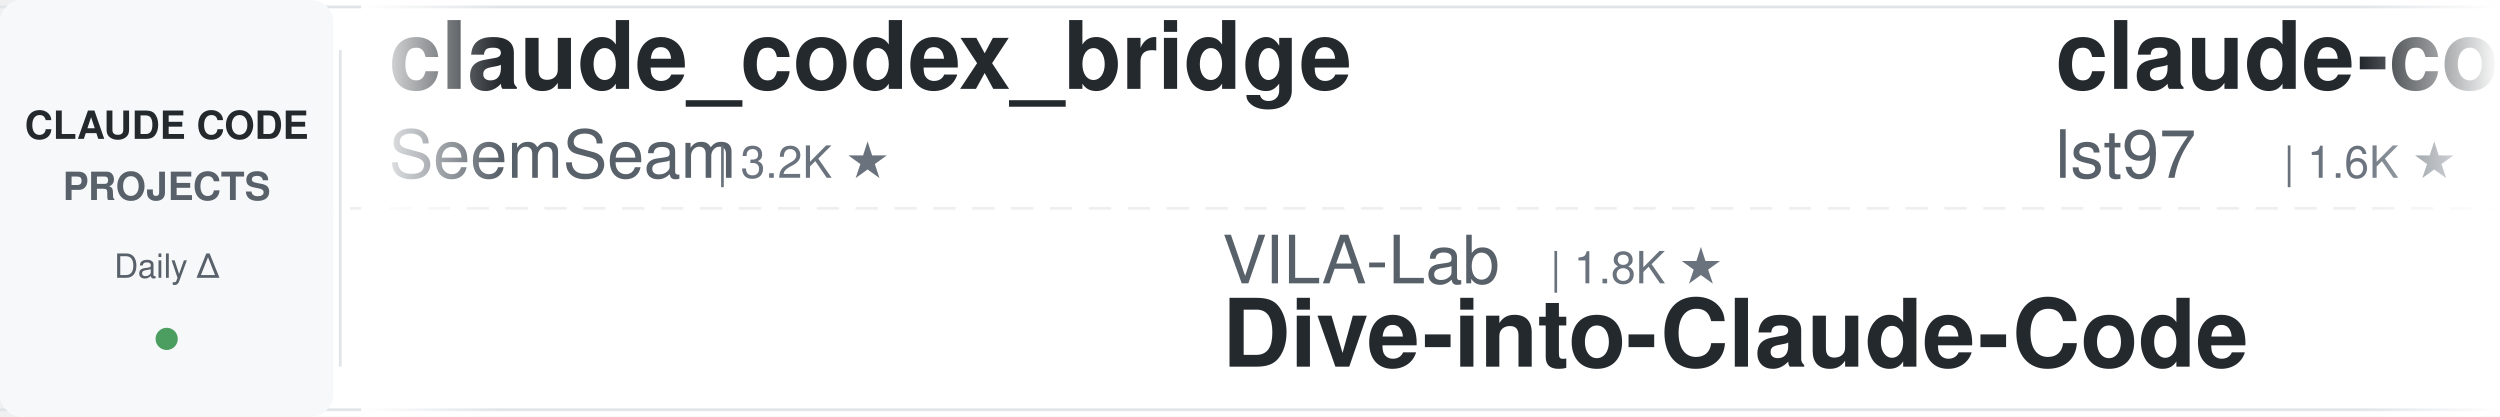
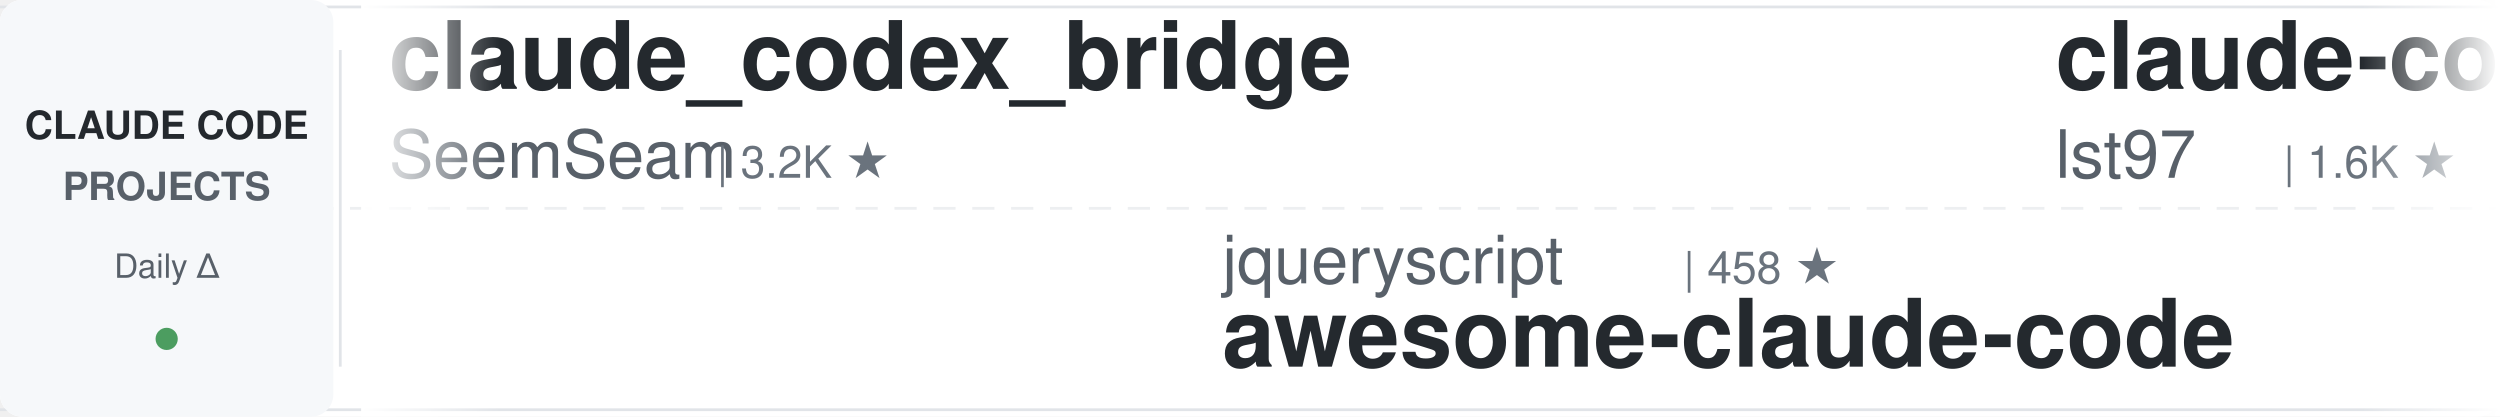
<svg xmlns="http://www.w3.org/2000/svg" width="900" height="150">
  <defs>
    <linearGradient id="leftFade" x1="0%" y1="0%" x2="100%" y2="0%">
      <stop offset="0%" style="stop-color:#ffffff;stop-opacity:1" />
      <stop offset="100%" style="stop-color:#ffffff;stop-opacity:0" />
    </linearGradient>
    <linearGradient id="rightFade" x1="0%" y1="0%" x2="100%" y2="0%">
      <stop offset="0%" style="stop-color:#ffffff;stop-opacity:0" />
      <stop offset="100%" style="stop-color:#ffffff;stop-opacity:1" />
    </linearGradient>
  </defs>
  <rect width="900" height="150" fill="#ffffff" rx="8" />
  <rect x="0" y="2" width="900" height="1" fill="#e1e4e8" />
  <rect x="0" y="147" width="900" height="1" fill="#e1e4e8" />
  <line x1="0" y1="75" x2="900" y2="75" stroke="#e1e4e8" stroke-width="1" stroke-dasharray="8 6" opacity="0.6" />
  <rect x="0" y="0" width="120" height="150" fill="#f6f8fa" rx="8" />
  <text x="60" y="50" font-family="-apple-system, BlinkMacSystemFont, 'Segoe UI', Helvetica, Arial, sans-serif" font-size="14" font-weight="600" fill="#24292e" text-anchor="middle">CLAUDE CODE</text>
  <text x="60" y="72" font-family="-apple-system, BlinkMacSystemFont, 'Segoe UI', Helvetica, Arial, sans-serif" font-size="14" font-weight="600" fill="#586069" text-anchor="middle">PROJECTS</text>
  <text x="60" y="100" font-family="-apple-system, BlinkMacSystemFont, 'Segoe UI', Helvetica, Arial, sans-serif" font-size="12" font-weight="500" fill="#586069" text-anchor="middle">Daily Δ</text>
  <circle cx="60" cy="122" r="4" fill="#22863a" opacity="0.8" />
  <rect x="122" y="18" width="1" height="114" fill="#e1e4e8" />
  <clipPath id="tickerClip">
    <rect x="130" y="0" width="770" height="150" />
  </clipPath>
  <g clip-path="url(#tickerClip)">
    <g id="tickerItems">
      <animateTransform attributeName="transform" attributeType="XML" type="translate" from="0 0" to="-3000 0" dur="54s" repeatCount="indefinite" />
      <g transform="translate(0, 0)">
        <text x="140" y="32" font-family="-apple-system, BlinkMacSystemFont, 'Segoe UI', Helvetica, Arial, sans-serif" font-size="34" font-weight="600" fill="#24292e">claude_codex_bridge</text>
        <text x="140" y="64" font-family="-apple-system, BlinkMacSystemFont, 'Segoe UI', Helvetica, Arial, sans-serif" font-size="24" font-weight="400" fill="#586069">SeemSeam</text>
        <text x="258" y="64" font-family="-apple-system, BlinkMacSystemFont, 'Segoe UI', Helvetica, Arial, sans-serif" font-size="16" font-weight="500" fill="#6a737d">| 3.2K ★</text>
      </g>
      <g transform="translate(300, 0)">
-         <text x="140" y="102" font-family="-apple-system, BlinkMacSystemFont, 'Segoe UI', Helvetica, Arial, sans-serif" font-size="24" font-weight="400" fill="#586069">VILA-Lab</text>
-         <text x="258" y="102" font-family="-apple-system, BlinkMacSystemFont, 'Segoe UI', Helvetica, Arial, sans-serif" font-size="16" font-weight="500" fill="#6a737d">| 1.8K ★</text>
-         <text x="140" y="132" font-family="-apple-system, BlinkMacSystemFont, 'Segoe UI', Helvetica, Arial, sans-serif" font-size="34" font-weight="600" fill="#24292e">Dive-into-Claude-Code</text>
+         <text x="140" y="102" font-family="-apple-system, BlinkMacSystemFont, 'Segoe UI', Helvetica, Arial, sans-serif" font-size="24" font-weight="400" fill="#586069">jqueryscript</text>
+         <text x="306" y="102" font-family="-apple-system, BlinkMacSystemFont, 'Segoe UI', Helvetica, Arial, sans-serif" font-size="16" font-weight="500" fill="#6a737d">| 458 ★</text>
+         <text x="140" y="132" font-family="-apple-system, BlinkMacSystemFont, 'Segoe UI', Helvetica, Arial, sans-serif" font-size="34" font-weight="600" fill="#24292e">awesome-claude-code</text>
      </g>
      <g transform="translate(600, 0)">
        <text x="140" y="32" font-family="-apple-system, BlinkMacSystemFont, 'Segoe UI', Helvetica, Arial, sans-serif" font-size="34" font-weight="600" fill="#24292e">claude-code-sub-agents</text>
        <text x="140" y="64" font-family="-apple-system, BlinkMacSystemFont, 'Segoe UI', Helvetica, Arial, sans-serif" font-size="24" font-weight="400" fill="#586069">lst97</text>
        <text x="222" y="64" font-family="-apple-system, BlinkMacSystemFont, 'Segoe UI', Helvetica, Arial, sans-serif" font-size="16" font-weight="500" fill="#6a737d">| 1.6K ★</text>
      </g>
      <g transform="translate(900, 0)">
-         <text x="140" y="102" font-family="-apple-system, BlinkMacSystemFont, 'Segoe UI', Helvetica, Arial, sans-serif" font-size="24" font-weight="400" fill="#586069">jqueryscript</text>
-         <text x="306" y="102" font-family="-apple-system, BlinkMacSystemFont, 'Segoe UI', Helvetica, Arial, sans-serif" font-size="16" font-weight="500" fill="#6a737d">| 458 ★</text>
-         <text x="140" y="132" font-family="-apple-system, BlinkMacSystemFont, 'Segoe UI', Helvetica, Arial, sans-serif" font-size="34" font-weight="600" fill="#24292e">awesome-claude-code</text>
+         <text x="140" y="102" font-family="-apple-system, BlinkMacSystemFont, 'Segoe UI', Helvetica, Arial, sans-serif" font-size="24" font-weight="400" fill="#586069">ponponon</text>
+         <text x="258" y="102" font-family="-apple-system, BlinkMacSystemFont, 'Segoe UI', Helvetica, Arial, sans-serif" font-size="16" font-weight="500" fill="#6a737d">| 2.3K ★</text>
+         <text x="140" y="132" font-family="-apple-system, BlinkMacSystemFont, 'Segoe UI', Helvetica, Arial, sans-serif" font-size="34" font-weight="600" fill="#24292e">claude_code_src</text>
      </g>
      <g transform="translate(1200, 0)">
-         <text x="140" y="32" font-family="-apple-system, BlinkMacSystemFont, 'Segoe UI', Helvetica, Arial, sans-serif" font-size="34" font-weight="600" fill="#24292e">claude-code-telegram</text>
-         <text x="140" y="64" font-family="-apple-system, BlinkMacSystemFont, 'Segoe UI', Helvetica, Arial, sans-serif" font-size="24" font-weight="400" fill="#586069">RichardAtCT</text>
-         <text x="294" y="64" font-family="-apple-system, BlinkMacSystemFont, 'Segoe UI', Helvetica, Arial, sans-serif" font-size="16" font-weight="500" fill="#6a737d">| 2.7K ★</text>
+         <text x="140" y="32" font-family="-apple-system, BlinkMacSystemFont, 'Segoe UI', Helvetica, Arial, sans-serif" font-size="34" font-weight="600" fill="#24292e">claude-howto</text>
+         <text x="140" y="64" font-family="-apple-system, BlinkMacSystemFont, 'Segoe UI', Helvetica, Arial, sans-serif" font-size="24" font-weight="400" fill="#586069">luongnv89</text>
+         <text x="270" y="64" font-family="-apple-system, BlinkMacSystemFont, 'Segoe UI', Helvetica, Arial, sans-serif" font-size="16" font-weight="500" fill="#6a737d">| 39.3K ★</text>
      </g>
      <g transform="translate(1500, 0)">
-         <text x="140" y="102" font-family="-apple-system, BlinkMacSystemFont, 'Segoe UI', Helvetica, Arial, sans-serif" font-size="24" font-weight="400" fill="#586069">pedrohcgs</text>
-         <text x="270" y="102" font-family="-apple-system, BlinkMacSystemFont, 'Segoe UI', Helvetica, Arial, sans-serif" font-size="16" font-weight="500" fill="#6a737d">| 1.4K ★</text>
-         <text x="140" y="132" font-family="-apple-system, BlinkMacSystemFont, 'Segoe UI', Helvetica, Arial, sans-serif" font-size="34" font-weight="600" fill="#24292e">claude-code-my-workflow</text>
+         <text x="140" y="102" font-family="-apple-system, BlinkMacSystemFont, 'Segoe UI', Helvetica, Arial, sans-serif" font-size="24" font-weight="400" fill="#586069">wanshuiyin</text>
+         <text x="282" y="102" font-family="-apple-system, BlinkMacSystemFont, 'Segoe UI', Helvetica, Arial, sans-serif" font-size="16" font-weight="500" fill="#6a737d">| 13.0K ★</text>
+         <text x="140" y="132" font-family="-apple-system, BlinkMacSystemFont, 'Segoe UI', Helvetica, Arial, sans-serif" font-size="34" font-weight="600" fill="#24292e">Auto-claude-code-researc...</text>
      </g>
      <g transform="translate(1800, 0)">
-         <text x="140" y="32" font-family="-apple-system, BlinkMacSystemFont, 'Segoe UI', Helvetica, Arial, sans-serif" font-size="34" font-weight="600" fill="#24292e">claude-code-engineering</text>
-         <text x="140" y="64" font-family="-apple-system, BlinkMacSystemFont, 'Segoe UI', Helvetica, Arial, sans-serif" font-size="24" font-weight="400" fill="#586069">huangjia2019</text>
-         <text x="306" y="64" font-family="-apple-system, BlinkMacSystemFont, 'Segoe UI', Helvetica, Arial, sans-serif" font-size="16" font-weight="500" fill="#6a737d">| 935 ★</text>
+         <text x="140" y="32" font-family="-apple-system, BlinkMacSystemFont, 'Segoe UI', Helvetica, Arial, sans-serif" font-size="34" font-weight="600" fill="#24292e">claude-code-templates</text>
+         <text x="140" y="64" font-family="-apple-system, BlinkMacSystemFont, 'Segoe UI', Helvetica, Arial, sans-serif" font-size="24" font-weight="400" fill="#586069">davila7</text>
+         <text x="246" y="64" font-family="-apple-system, BlinkMacSystemFont, 'Segoe UI', Helvetica, Arial, sans-serif" font-size="16" font-weight="500" fill="#6a737d">| 28.5K ★</text>
      </g>
      <g transform="translate(2100, 0)">
-         <text x="140" y="102" font-family="-apple-system, BlinkMacSystemFont, 'Segoe UI', Helvetica, Arial, sans-serif" font-size="24" font-weight="400" fill="#586069">ding113</text>
-         <text x="246" y="102" font-family="-apple-system, BlinkMacSystemFont, 'Segoe UI', Helvetica, Arial, sans-serif" font-size="16" font-weight="500" fill="#6a737d">| 3.2K ★</text>
-         <text x="140" y="132" font-family="-apple-system, BlinkMacSystemFont, 'Segoe UI', Helvetica, Arial, sans-serif" font-size="34" font-weight="600" fill="#24292e">claude-code-hub</text>
+         <text x="140" y="102" font-family="-apple-system, BlinkMacSystemFont, 'Segoe UI', Helvetica, Arial, sans-serif" font-size="24" font-weight="400" fill="#586069">disler</text>
+         <text x="234" y="102" font-family="-apple-system, BlinkMacSystemFont, 'Segoe UI', Helvetica, Arial, sans-serif" font-size="16" font-weight="500" fill="#6a737d">| 1.4K ★</text>
+         <text x="140" y="132" font-family="-apple-system, BlinkMacSystemFont, 'Segoe UI', Helvetica, Arial, sans-serif" font-size="34" font-weight="600" fill="#24292e">pi-vs-claude-code</text>
      </g>
      <g transform="translate(2400, 0)">
-         <text x="140" y="32" font-family="-apple-system, BlinkMacSystemFont, 'Segoe UI', Helvetica, Arial, sans-serif" font-size="34" font-weight="600" fill="#24292e">CLIProxyAPI</text>
-         <text x="140" y="64" font-family="-apple-system, BlinkMacSystemFont, 'Segoe UI', Helvetica, Arial, sans-serif" font-size="24" font-weight="400" fill="#586069">router-for-me</text>
-         <text x="318" y="64" font-family="-apple-system, BlinkMacSystemFont, 'Segoe UI', Helvetica, Arial, sans-serif" font-size="16" font-weight="500" fill="#6a737d">| 39.2K ★</text>
+         <text x="140" y="32" font-family="-apple-system, BlinkMacSystemFont, 'Segoe UI', Helvetica, Arial, sans-serif" font-size="34" font-weight="600" fill="#24292e">claude-code-source</text>
+         <text x="140" y="64" font-family="-apple-system, BlinkMacSystemFont, 'Segoe UI', Helvetica, Arial, sans-serif" font-size="24" font-weight="400" fill="#586069">AprilNEA</text>
+         <text x="258" y="64" font-family="-apple-system, BlinkMacSystemFont, 'Segoe UI', Helvetica, Arial, sans-serif" font-size="16" font-weight="500" fill="#6a737d">| 387 ★</text>
      </g>
      <g transform="translate(2700, 0)">
-         <text x="140" y="102" font-family="-apple-system, BlinkMacSystemFont, 'Segoe UI', Helvetica, Arial, sans-serif" font-size="24" font-weight="400" fill="#586069">darcyegb</text>
-         <text x="258" y="102" font-family="-apple-system, BlinkMacSystemFont, 'Segoe UI', Helvetica, Arial, sans-serif" font-size="16" font-weight="500" fill="#6a737d">| 743 ★</text>
-         <text x="140" y="132" font-family="-apple-system, BlinkMacSystemFont, 'Segoe UI', Helvetica, Arial, sans-serif" font-size="34" font-weight="600" fill="#24292e">ClaudeCodeAgents</text>
+         <text x="140" y="102" font-family="-apple-system, BlinkMacSystemFont, 'Segoe UI', Helvetica, Arial, sans-serif" font-size="24" font-weight="400" fill="#586069">alirezarezvani</text>
+         <text x="330" y="102" font-family="-apple-system, BlinkMacSystemFont, 'Segoe UI', Helvetica, Arial, sans-serif" font-size="16" font-weight="500" fill="#6a737d">| 20.4K ★</text>
+         <text x="140" y="132" font-family="-apple-system, BlinkMacSystemFont, 'Segoe UI', Helvetica, Arial, sans-serif" font-size="34" font-weight="600" fill="#24292e">claude-skills</text>
      </g>
      <g transform="translate(3000, 0)">
        <text x="140" y="32" font-family="-apple-system, BlinkMacSystemFont, 'Segoe UI', Helvetica, Arial, sans-serif" font-size="34" font-weight="600" fill="#24292e">claude_codex_bridge</text>
        <text x="140" y="64" font-family="-apple-system, BlinkMacSystemFont, 'Segoe UI', Helvetica, Arial, sans-serif" font-size="24" font-weight="400" fill="#586069">SeemSeam</text>
        <text x="258" y="64" font-family="-apple-system, BlinkMacSystemFont, 'Segoe UI', Helvetica, Arial, sans-serif" font-size="16" font-weight="500" fill="#6a737d">| 3.2K ★</text>
      </g>
      <g transform="translate(3300, 0)">
-         <text x="140" y="102" font-family="-apple-system, BlinkMacSystemFont, 'Segoe UI', Helvetica, Arial, sans-serif" font-size="24" font-weight="400" fill="#586069">VILA-Lab</text>
-         <text x="258" y="102" font-family="-apple-system, BlinkMacSystemFont, 'Segoe UI', Helvetica, Arial, sans-serif" font-size="16" font-weight="500" fill="#6a737d">| 1.8K ★</text>
-         <text x="140" y="132" font-family="-apple-system, BlinkMacSystemFont, 'Segoe UI', Helvetica, Arial, sans-serif" font-size="34" font-weight="600" fill="#24292e">Dive-into-Claude-Code</text>
+         <text x="140" y="102" font-family="-apple-system, BlinkMacSystemFont, 'Segoe UI', Helvetica, Arial, sans-serif" font-size="24" font-weight="400" fill="#586069">jqueryscript</text>
+         <text x="306" y="102" font-family="-apple-system, BlinkMacSystemFont, 'Segoe UI', Helvetica, Arial, sans-serif" font-size="16" font-weight="500" fill="#6a737d">| 458 ★</text>
+         <text x="140" y="132" font-family="-apple-system, BlinkMacSystemFont, 'Segoe UI', Helvetica, Arial, sans-serif" font-size="34" font-weight="600" fill="#24292e">awesome-claude-code</text>
      </g>
      <g transform="translate(3600, 0)">
        <text x="140" y="32" font-family="-apple-system, BlinkMacSystemFont, 'Segoe UI', Helvetica, Arial, sans-serif" font-size="34" font-weight="600" fill="#24292e">claude-code-sub-agents</text>
        <text x="140" y="64" font-family="-apple-system, BlinkMacSystemFont, 'Segoe UI', Helvetica, Arial, sans-serif" font-size="24" font-weight="400" fill="#586069">lst97</text>
        <text x="222" y="64" font-family="-apple-system, BlinkMacSystemFont, 'Segoe UI', Helvetica, Arial, sans-serif" font-size="16" font-weight="500" fill="#6a737d">| 1.6K ★</text>
      </g>
      <g transform="translate(3900, 0)">
-         <text x="140" y="102" font-family="-apple-system, BlinkMacSystemFont, 'Segoe UI', Helvetica, Arial, sans-serif" font-size="24" font-weight="400" fill="#586069">jqueryscript</text>
-         <text x="306" y="102" font-family="-apple-system, BlinkMacSystemFont, 'Segoe UI', Helvetica, Arial, sans-serif" font-size="16" font-weight="500" fill="#6a737d">| 458 ★</text>
-         <text x="140" y="132" font-family="-apple-system, BlinkMacSystemFont, 'Segoe UI', Helvetica, Arial, sans-serif" font-size="34" font-weight="600" fill="#24292e">awesome-claude-code</text>
+         <text x="140" y="102" font-family="-apple-system, BlinkMacSystemFont, 'Segoe UI', Helvetica, Arial, sans-serif" font-size="24" font-weight="400" fill="#586069">ponponon</text>
+         <text x="258" y="102" font-family="-apple-system, BlinkMacSystemFont, 'Segoe UI', Helvetica, Arial, sans-serif" font-size="16" font-weight="500" fill="#6a737d">| 2.3K ★</text>
+         <text x="140" y="132" font-family="-apple-system, BlinkMacSystemFont, 'Segoe UI', Helvetica, Arial, sans-serif" font-size="34" font-weight="600" fill="#24292e">claude_code_src</text>
      </g>
    </g>
  </g>
  <rect x="130" y="0" width="50" height="150" fill="url(#leftFade)" />
  <rect x="850" y="0" width="50" height="150" fill="url(#rightFade)" />
</svg>
